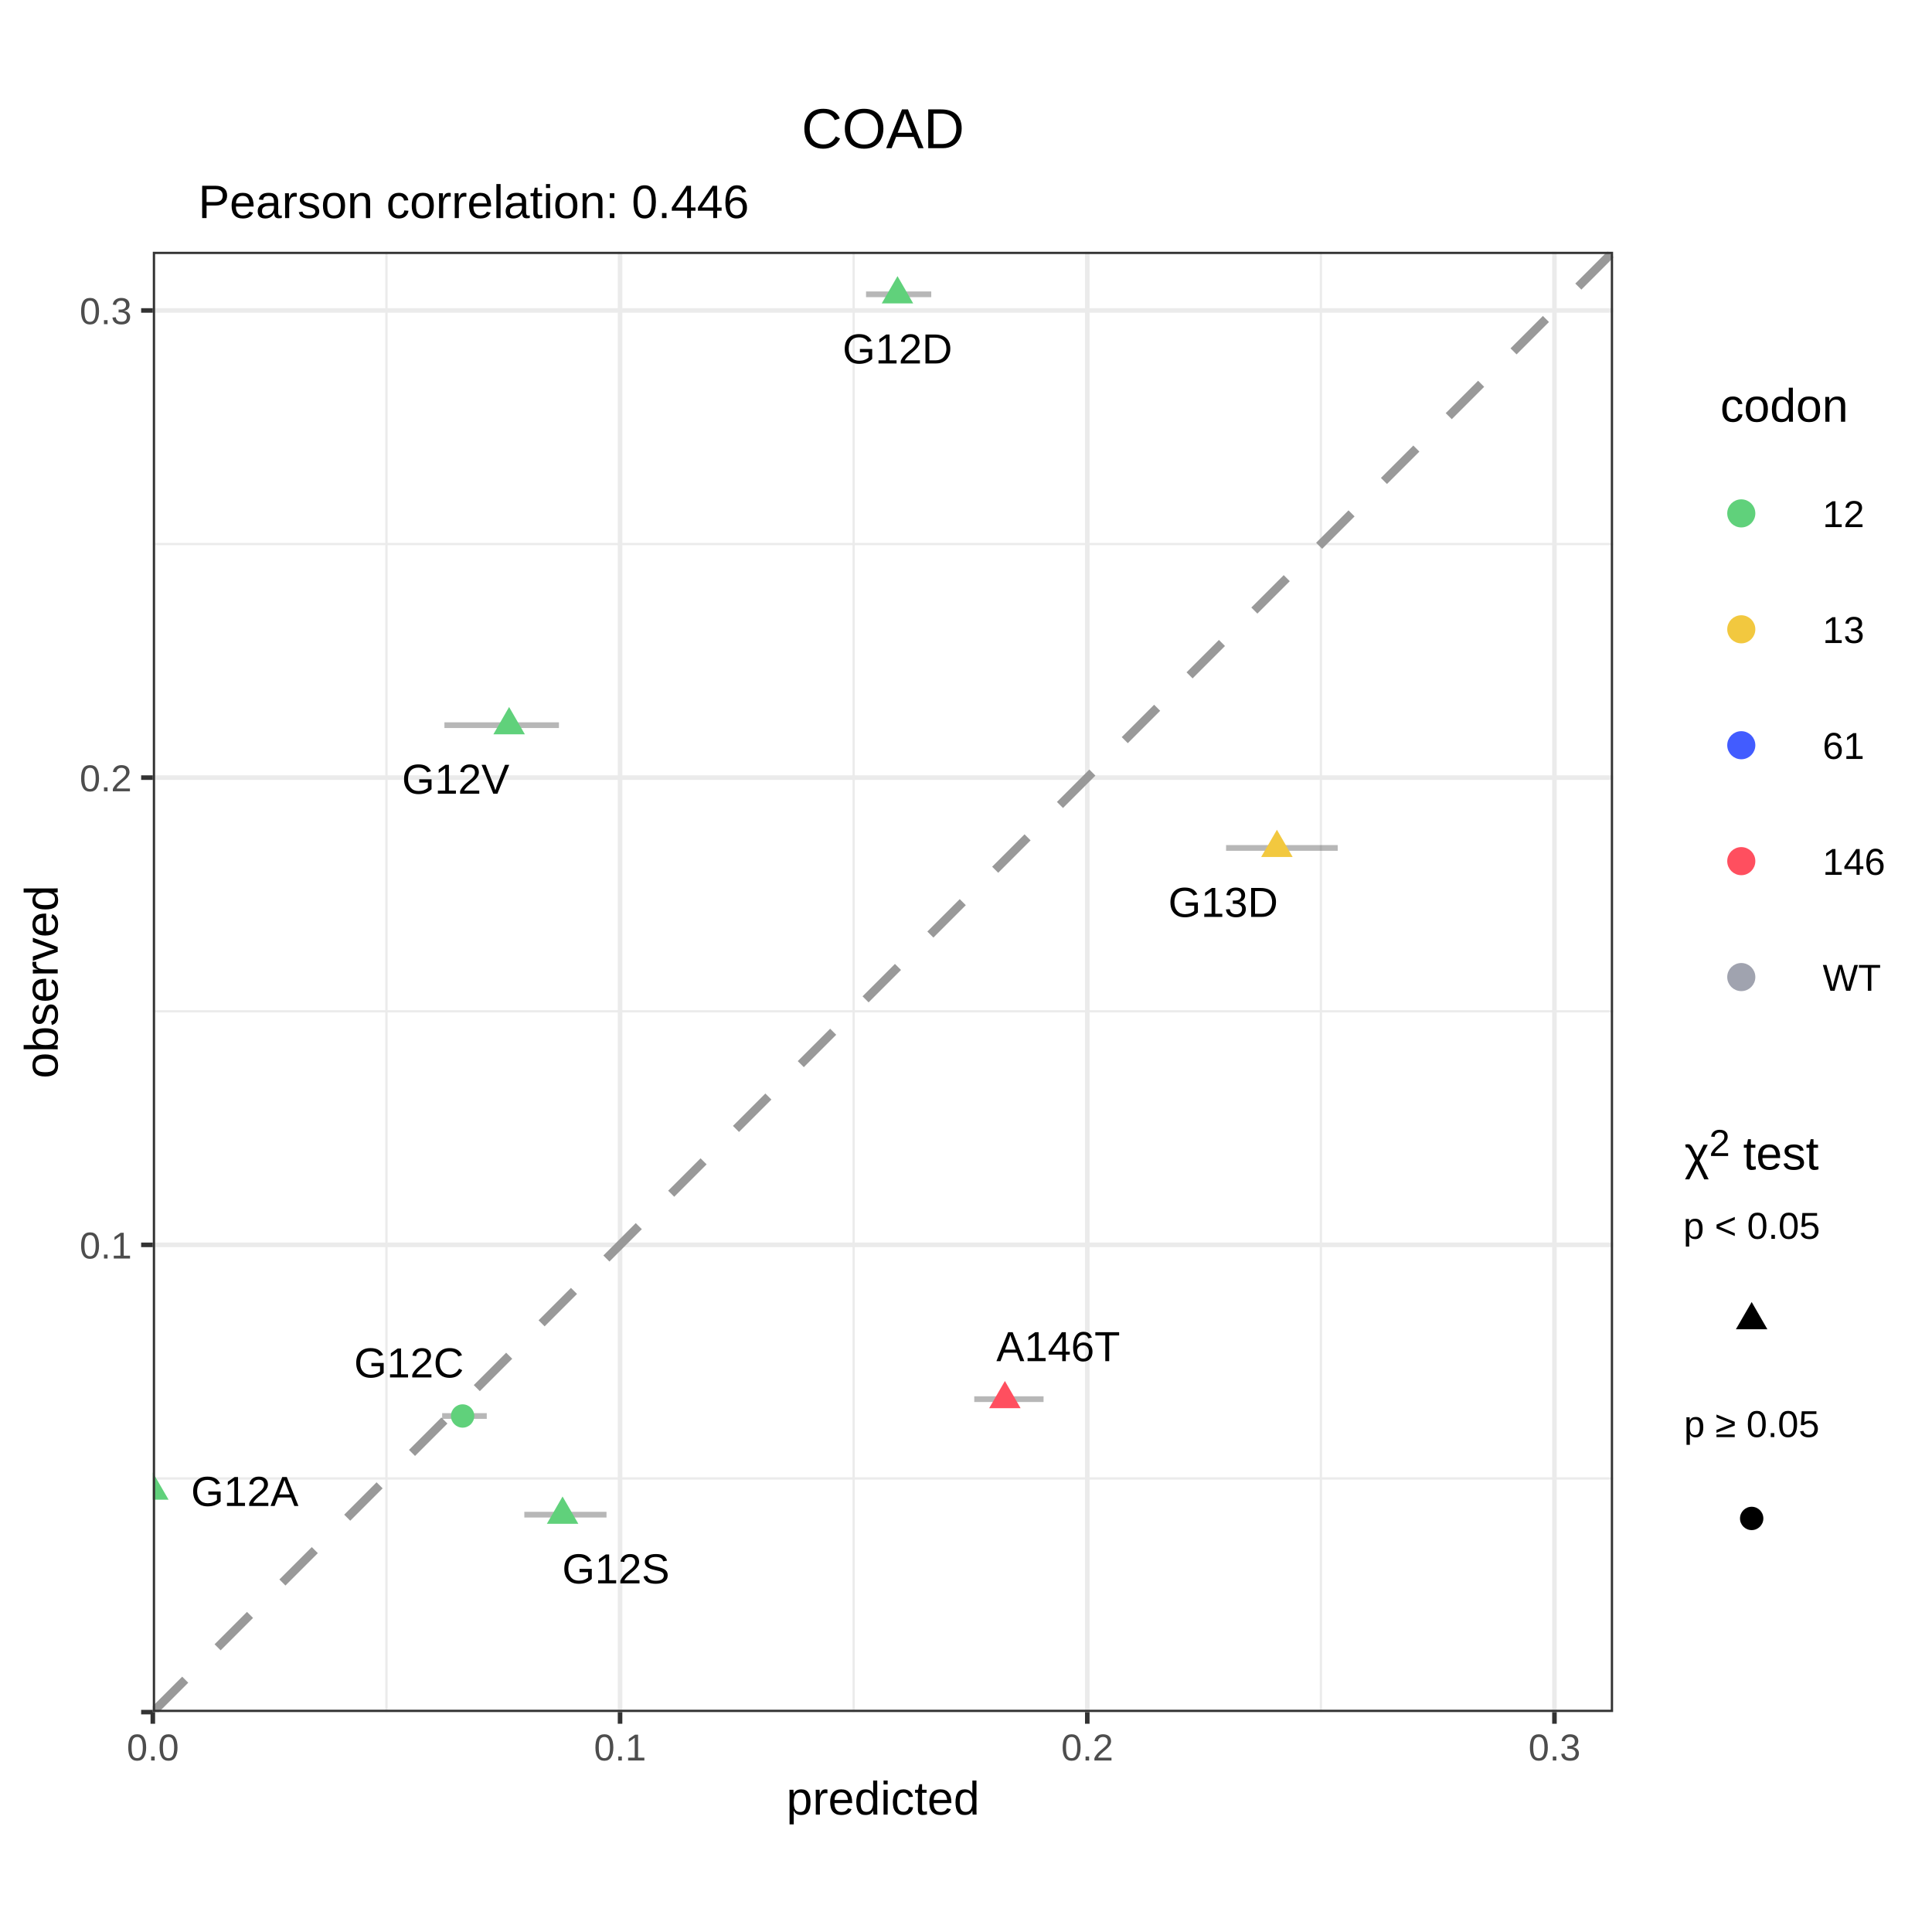
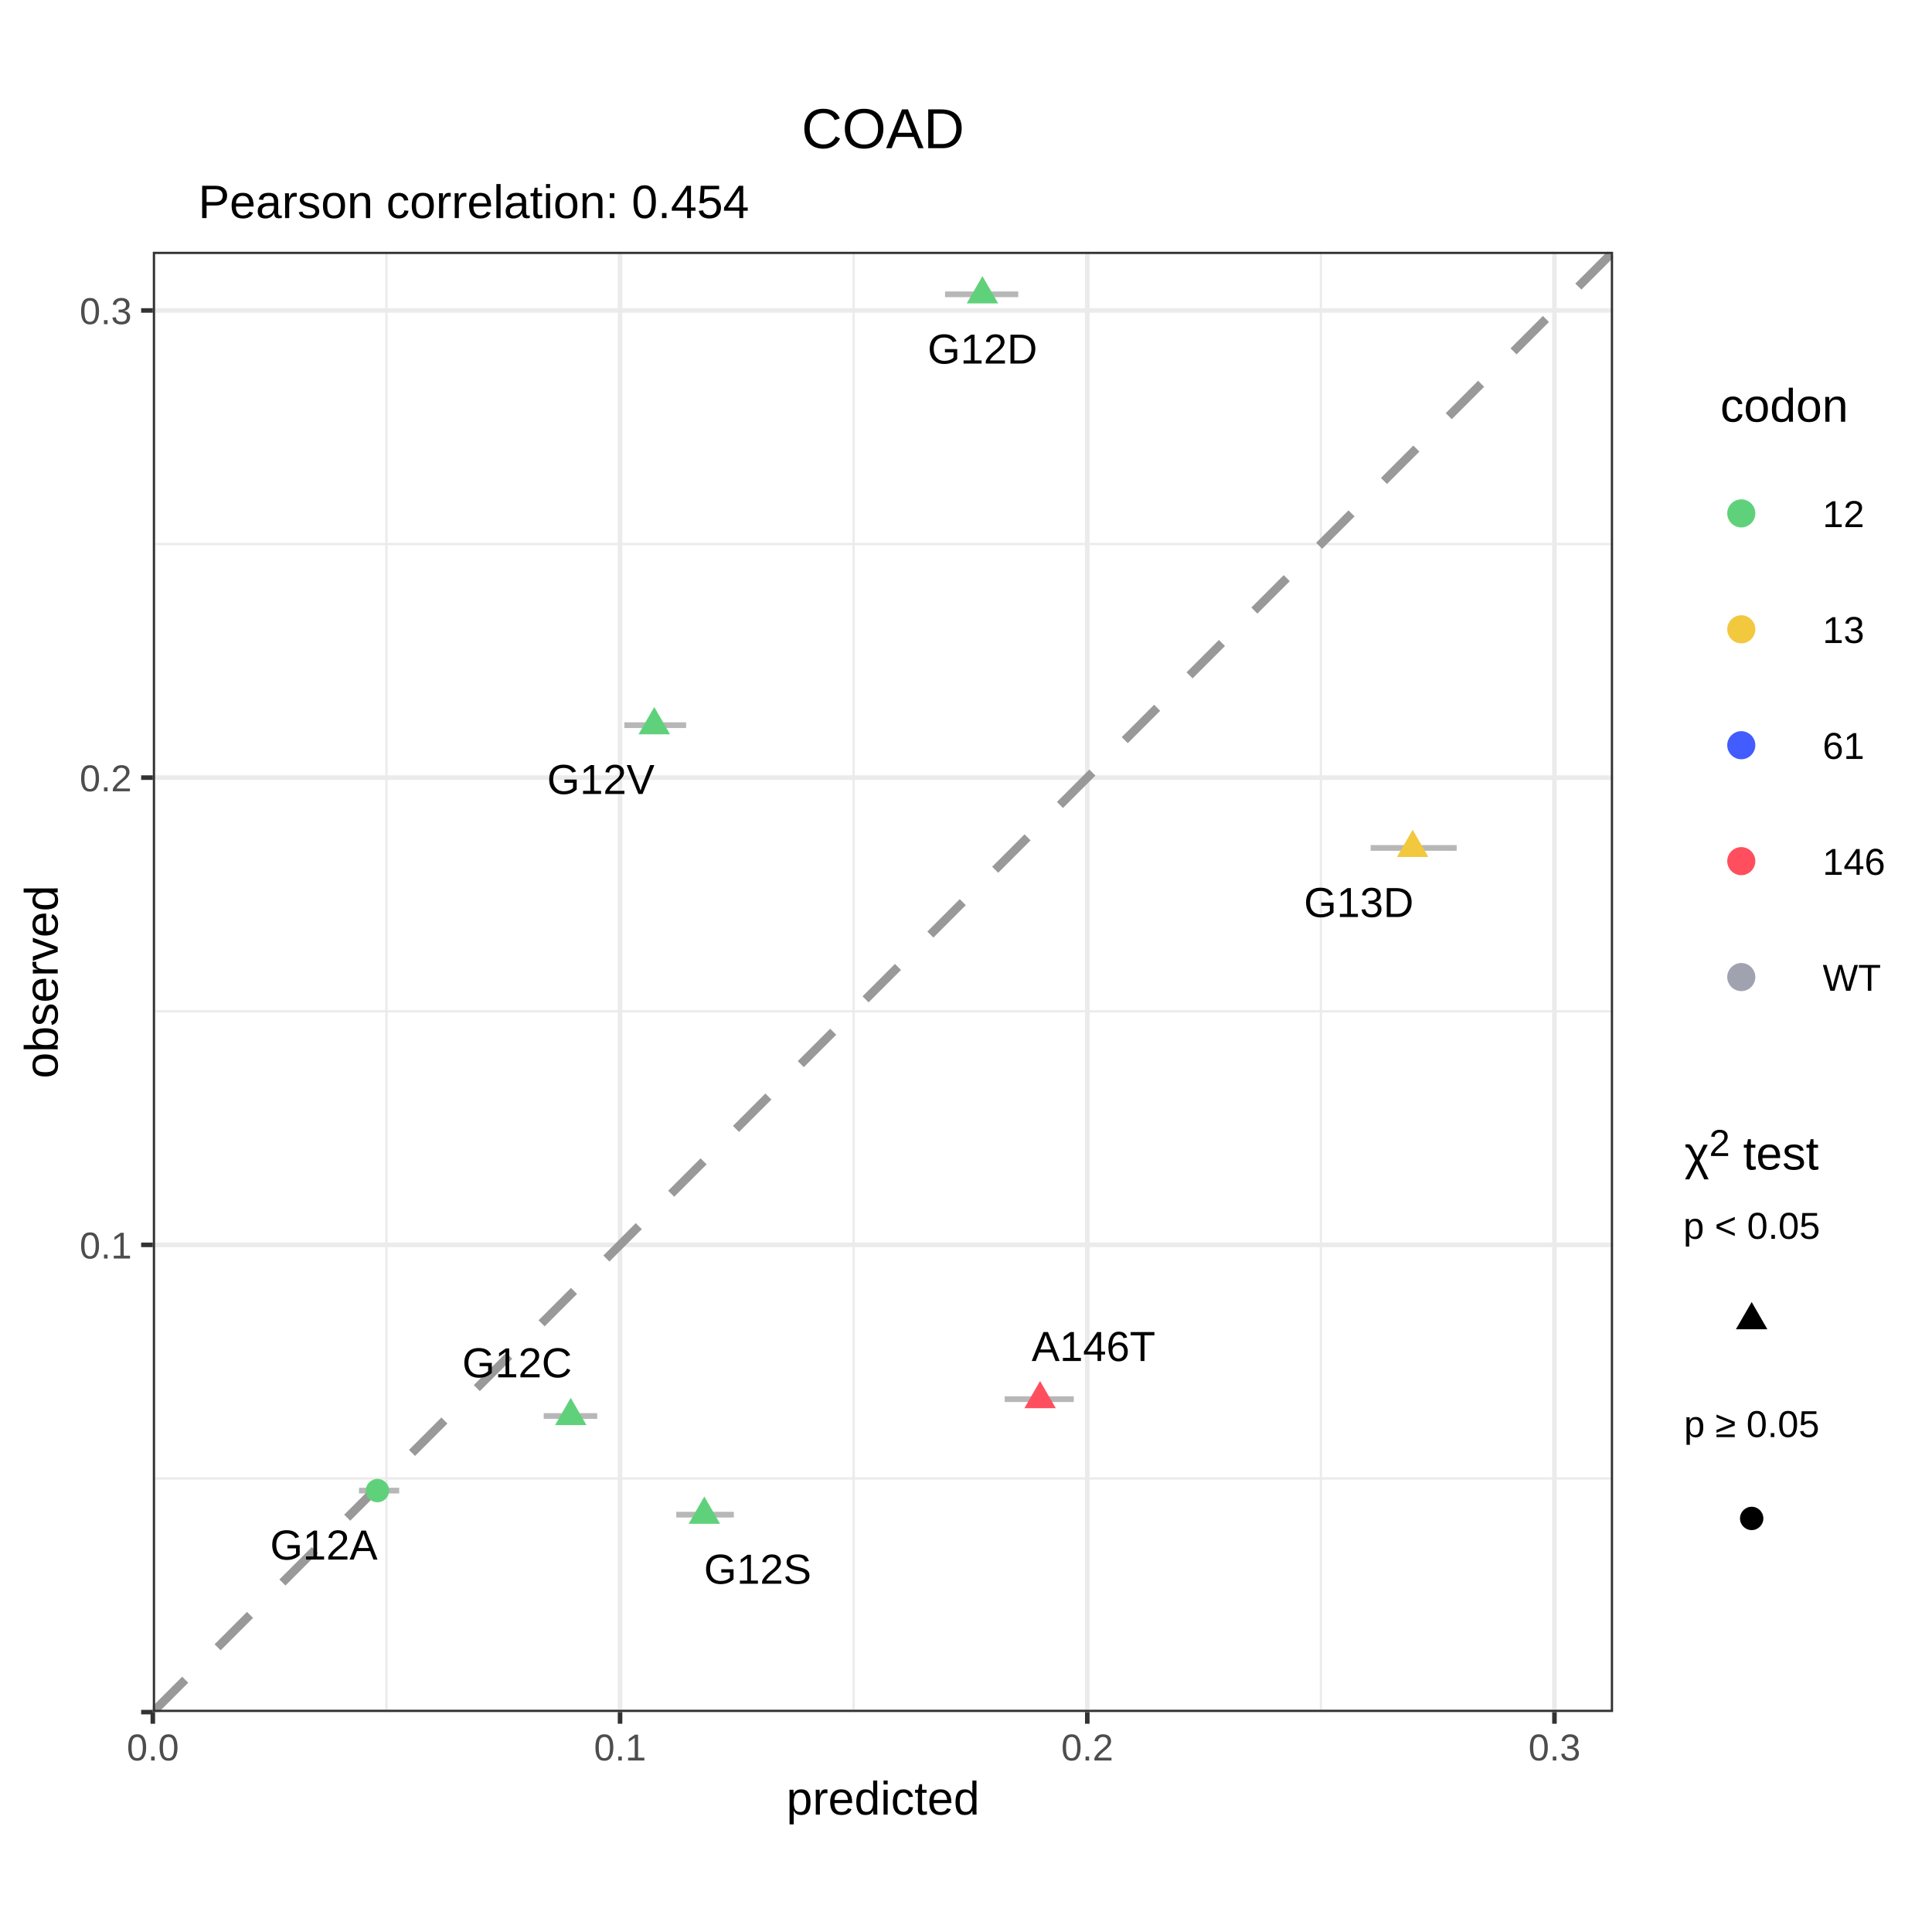
<svg xmlns="http://www.w3.org/2000/svg" viewBox="0 0 288.00 288.00">
  <defs>
    <style type="text/css">
    line, polyline, polygon, path, rect, circle {
      fill: none;
      stroke: #000000;
      stroke-linecap: round;
      stroke-linejoin: round;
      stroke-miterlimit: 10.00;
    }
  </style>
  </defs>
  <rect width="100%" height="100%" style="stroke: none; fill: #FFFFFF;" />
  <defs>
    <clipPath id="cpMC4wMHwyODguMDB8Mjc1LjUyfDEyLjQ4">
      <rect x="0.00" y="12.48" width="288.00" height="263.04" />
    </clipPath>
  </defs>
  <rect x="0.00" y="12.48" width="288.00" height="263.04" style="stroke-width: 0.68; stroke: #FFFFFF; fill: #FFFFFF;" clip-path="url(#cpMC4wMHwyODguMDB8Mjc1LjUyfDEyLjQ4)" />
  <defs>
    <clipPath id="cpMC4wMHwyODguMDB8Mjg4LjAwfDAuMDA=">
      <rect x="0.00" y="0.00" width="288.00" height="288.00" />
    </clipPath>
  </defs>
  <defs>
    <clipPath id="cpMjIuNzh8MjQwLjQ3fDI1NS4yMnwzNy41Mw==">
      <rect x="22.78" y="37.53" width="217.68" height="217.68" />
    </clipPath>
  </defs>
  <rect x="22.78" y="37.53" width="217.68" height="217.68" style="stroke-width: 0.68; stroke: none; fill: #FFFFFF;" clip-path="url(#cpMjIuNzh8MjQwLjQ3fDI1NS4yMnwzNy41Mw==)" />
  <polyline points="22.78,220.39 240.47,220.39 " style="stroke-width: 0.34; stroke: #EBEBEB; stroke-linecap: butt;" clip-path="url(#cpMjIuNzh8MjQwLjQ3fDI1NS4yMnwzNy41Mw==)" />
  <polyline points="22.78,150.75 240.47,150.75 " style="stroke-width: 0.34; stroke: #EBEBEB; stroke-linecap: butt;" clip-path="url(#cpMjIuNzh8MjQwLjQ3fDI1NS4yMnwzNy41Mw==)" />
  <polyline points="22.78,81.10 240.47,81.10 " style="stroke-width: 0.34; stroke: #EBEBEB; stroke-linecap: butt;" clip-path="url(#cpMjIuNzh8MjQwLjQ3fDI1NS4yMnwzNy41Mw==)" />
  <polyline points="57.61,255.22 57.61,37.53 " style="stroke-width: 0.34; stroke: #EBEBEB; stroke-linecap: butt;" clip-path="url(#cpMjIuNzh8MjQwLjQ3fDI1NS4yMnwzNy41Mw==)" />
  <polyline points="127.25,255.22 127.25,37.53 " style="stroke-width: 0.34; stroke: #EBEBEB; stroke-linecap: butt;" clip-path="url(#cpMjIuNzh8MjQwLjQ3fDI1NS4yMnwzNy41Mw==)" />
  <polyline points="196.90,255.22 196.90,37.53 " style="stroke-width: 0.34; stroke: #EBEBEB; stroke-linecap: butt;" clip-path="url(#cpMjIuNzh8MjQwLjQ3fDI1NS4yMnwzNy41Mw==)" />
  <polyline points="22.78,255.22 240.47,255.22 " style="stroke-width: 0.68; stroke: #EBEBEB; stroke-linecap: butt;" clip-path="url(#cpMjIuNzh8MjQwLjQ3fDI1NS4yMnwzNy41Mw==)" />
  <polyline points="22.78,185.57 240.47,185.57 " style="stroke-width: 0.68; stroke: #EBEBEB; stroke-linecap: butt;" clip-path="url(#cpMjIuNzh8MjQwLjQ3fDI1NS4yMnwzNy41Mw==)" />
  <polyline points="22.78,115.92 240.47,115.92 " style="stroke-width: 0.68; stroke: #EBEBEB; stroke-linecap: butt;" clip-path="url(#cpMjIuNzh8MjQwLjQ3fDI1NS4yMnwzNy41Mw==)" />
  <polyline points="22.78,46.28 240.47,46.28 " style="stroke-width: 0.68; stroke: #EBEBEB; stroke-linecap: butt;" clip-path="url(#cpMjIuNzh8MjQwLjQ3fDI1NS4yMnwzNy41Mw==)" />
  <polyline points="22.78,255.22 22.78,37.53 " style="stroke-width: 0.68; stroke: #EBEBEB; stroke-linecap: butt;" clip-path="url(#cpMjIuNzh8MjQwLjQ3fDI1NS4yMnwzNy41Mw==)" />
  <polyline points="92.43,255.22 92.43,37.53 " style="stroke-width: 0.68; stroke: #EBEBEB; stroke-linecap: butt;" clip-path="url(#cpMjIuNzh8MjQwLjQ3fDI1NS4yMnwzNy41Mw==)" />
  <polyline points="162.08,255.22 162.08,37.53 " style="stroke-width: 0.68; stroke: #EBEBEB; stroke-linecap: butt;" clip-path="url(#cpMjIuNzh8MjQwLjQ3fDI1NS4yMnwzNy41Mw==)" />
  <polyline points="231.72,255.22 231.72,37.53 " style="stroke-width: 0.68; stroke: #EBEBEB; stroke-linecap: butt;" clip-path="url(#cpMjIuNzh8MjQwLjQ3fDI1NS4yMnwzNy41Mw==)" />
  <line x1="22.78" y1="255.22" x2="240.47" y2="37.53" style="stroke-width: 1.28; stroke: #999999; stroke-dasharray: 6.83,6.83; stroke-linecap: butt;" clip-path="url(#cpMjIuNzh8MjQwLjQ3fDI1NS4yMnwzNy41Mw==)" />
-   <line x1="145.23" y1="208.57" x2="155.56" y2="208.57" style="stroke-width: 0.85; stroke: #4D4D4D; stroke-opacity: 0.40; stroke-linecap: butt;" clip-path="url(#cpMjIuNzh8MjQwLjQ3fDI1NS4yMnwzNy41Mw==)" />
-   <line x1="22.78" y1="222.20" x2="22.78" y2="222.20" style="stroke-width: 0.85; stroke: #4D4D4D; stroke-opacity: 0.40; stroke-linecap: butt;" clip-path="url(#cpMjIuNzh8MjQwLjQ3fDI1NS4yMnwzNy41Mw==)" />
-   <line x1="65.91" y1="211.08" x2="72.56" y2="211.08" style="stroke-width: 0.85; stroke: #4D4D4D; stroke-opacity: 0.40; stroke-linecap: butt;" clip-path="url(#cpMjIuNzh8MjQwLjQ3fDI1NS4yMnwzNy41Mw==)" />
-   <line x1="129.10" y1="43.87" x2="138.82" y2="43.87" style="stroke-width: 0.85; stroke: #4D4D4D; stroke-opacity: 0.40; stroke-linecap: butt;" clip-path="url(#cpMjIuNzh8MjQwLjQ3fDI1NS4yMnwzNy41Mw==)" />
-   <line x1="78.16" y1="225.79" x2="90.41" y2="225.79" style="stroke-width: 0.85; stroke: #4D4D4D; stroke-opacity: 0.40; stroke-linecap: butt;" clip-path="url(#cpMjIuNzh8MjQwLjQ3fDI1NS4yMnwzNy41Mw==)" />
-   <line x1="66.25" y1="108.10" x2="83.32" y2="108.10" style="stroke-width: 0.85; stroke: #4D4D4D; stroke-opacity: 0.40; stroke-linecap: butt;" clip-path="url(#cpMjIuNzh8MjQwLjQ3fDI1NS4yMnwzNy41Mw==)" />
-   <line x1="182.77" y1="126.40" x2="199.41" y2="126.40" style="stroke-width: 0.85; stroke: #4D4D4D; stroke-opacity: 0.40; stroke-linecap: butt;" clip-path="url(#cpMjIuNzh8MjQwLjQ3fDI1NS4yMnwzNy41Mw==)" />
+   <line x1="149.77" y1="208.57" x2="160.07" y2="208.57" style="stroke-width: 0.85; stroke: #4D4D4D; stroke-opacity: 0.40; stroke-linecap: butt;" clip-path="url(#cpMjIuNzh8MjQwLjQ3fDI1NS4yMnwzNy41Mw==)" />
+   <line x1="53.51" y1="222.20" x2="59.51" y2="222.20" style="stroke-width: 0.85; stroke: #4D4D4D; stroke-opacity: 0.40; stroke-linecap: butt;" clip-path="url(#cpMjIuNzh8MjQwLjQ3fDI1NS4yMnwzNy41Mw==)" />
+   <line x1="81.05" y1="211.08" x2="89.03" y2="211.08" style="stroke-width: 0.85; stroke: #4D4D4D; stroke-opacity: 0.40; stroke-linecap: butt;" clip-path="url(#cpMjIuNzh8MjQwLjQ3fDI1NS4yMnwzNy41Mw==)" />
+   <line x1="140.88" y1="43.87" x2="151.79" y2="43.87" style="stroke-width: 0.85; stroke: #4D4D4D; stroke-opacity: 0.40; stroke-linecap: butt;" clip-path="url(#cpMjIuNzh8MjQwLjQ3fDI1NS4yMnwzNy41Mw==)" />
+   <line x1="100.81" y1="225.79" x2="109.39" y2="225.79" style="stroke-width: 0.85; stroke: #4D4D4D; stroke-opacity: 0.40; stroke-linecap: butt;" clip-path="url(#cpMjIuNzh8MjQwLjQ3fDI1NS4yMnwzNy41Mw==)" />
+   <line x1="93.07" y1="108.10" x2="102.28" y2="108.10" style="stroke-width: 0.85; stroke: #4D4D4D; stroke-opacity: 0.40; stroke-linecap: butt;" clip-path="url(#cpMjIuNzh8MjQwLjQ3fDI1NS4yMnwzNy41Mw==)" />
+   <line x1="204.32" y1="126.40" x2="217.15" y2="126.40" style="stroke-width: 0.85; stroke: #4D4D4D; stroke-opacity: 0.40; stroke-linecap: butt;" clip-path="url(#cpMjIuNzh8MjQwLjQ3fDI1NS4yMnwzNy41Mw==)" />
  <g clip-path="url(#cpMjIuNzh8MjQwLjQ3fDI1NS4yMnwzNy41Mw==)">
-     <text x="148.52" y="202.90" style="font-size: 6.26px; font-family: Arial;" textLength="18.46px" lengthAdjust="spacingAndGlyphs">A146T</text>
+     <text x="153.78" y="202.88" style="font-size: 6.26px; font-family: Arial;" textLength="18.46px" lengthAdjust="spacingAndGlyphs">A146T</text>
  </g>
  <g clip-path="url(#cpMjIuNzh8MjQwLjQ3fDI1NS4yMnwzNy41Mw==)">
-     <text x="28.48" y="224.49" style="font-size: 6.26px; font-family: Arial;" textLength="16.02px" lengthAdjust="spacingAndGlyphs">G12A</text>
+     <text x="40.27" y="232.48" style="font-size: 6.26px; font-family: Arial;" textLength="16.02px" lengthAdjust="spacingAndGlyphs">G12A</text>
  </g>
  <g clip-path="url(#cpMjIuNzh8MjQwLjQ3fDI1NS4yMnwzNy41Mw==)">
-     <text x="52.79" y="205.33" style="font-size: 6.26px; font-family: Arial;" textLength="16.37px" lengthAdjust="spacingAndGlyphs">G12C</text>
+     <text x="68.91" y="205.32" style="font-size: 6.26px; font-family: Arial;" textLength="16.37px" lengthAdjust="spacingAndGlyphs">G12C</text>
  </g>
  <g clip-path="url(#cpMjIuNzh8MjQwLjQ3fDI1NS4yMnwzNy41Mw==)">
-     <text x="125.61" y="54.18" style="font-size: 6.26px; font-family: Arial;" textLength="16.37px" lengthAdjust="spacingAndGlyphs">G12D</text>
+     <text x="138.28" y="54.20" style="font-size: 6.26px; font-family: Arial;" textLength="16.37px" lengthAdjust="spacingAndGlyphs">G12D</text>
  </g>
  <g clip-path="url(#cpMjIuNzh8MjQwLjQ3fDI1NS4yMnwzNy41Mw==)">
-     <text x="83.81" y="236.03" style="font-size: 6.26px; font-family: Arial;" textLength="16.02px" lengthAdjust="spacingAndGlyphs">G12S</text>
+     <text x="104.94" y="236.08" style="font-size: 6.26px; font-family: Arial;" textLength="16.02px" lengthAdjust="spacingAndGlyphs">G12S</text>
  </g>
  <g clip-path="url(#cpMjIuNzh8MjQwLjQ3fDI1NS4yMnwzNy41Mw==)">
-     <text x="59.92" y="118.32" style="font-size: 6.26px; font-family: Arial;" textLength="16.02px" lengthAdjust="spacingAndGlyphs">G12V</text>
+     <text x="81.56" y="118.36" style="font-size: 6.26px; font-family: Arial;" textLength="16.02px" lengthAdjust="spacingAndGlyphs">G12V</text>
  </g>
  <g clip-path="url(#cpMjIuNzh8MjQwLjQ3fDI1NS4yMnwzNy41Mw==)">
-     <text x="174.16" y="136.68" style="font-size: 6.26px; font-family: Arial;" textLength="16.37px" lengthAdjust="spacingAndGlyphs">G13D</text>
+     <text x="194.38" y="136.70" style="font-size: 6.26px; font-family: Arial;" textLength="16.37px" lengthAdjust="spacingAndGlyphs">G13D</text>
  </g>
-   <polygon points="149.80,205.86 152.14,209.92 147.45,209.92 " style="stroke-width: 0.71; stroke: none; fill: #FF4F5F;" clip-path="url(#cpMjIuNzh8MjQwLjQ3fDI1NS4yMnwzNy41Mw==)" />
-   <polygon points="22.78,219.50 25.13,223.56 20.44,223.56 " style="stroke-width: 0.71; stroke: none; fill: #60D17B;" clip-path="url(#cpMjIuNzh8MjQwLjQ3fDI1NS4yMnwzNy41Mw==)" />
-   <circle cx="68.96" cy="211.08" r="1.74" style="stroke-width: 0.71; stroke: none; fill: #60D17B;" clip-path="url(#cpMjIuNzh8MjQwLjQ3fDI1NS4yMnwzNy41Mw==)" />
-   <polygon points="133.79,41.16 136.13,45.23 131.44,45.23 " style="stroke-width: 0.71; stroke: none; fill: #60D17B;" clip-path="url(#cpMjIuNzh8MjQwLjQ3fDI1NS4yMnwzNy41Mw==)" />
-   <polygon points="83.86,223.08 86.21,227.15 81.52,227.15 " style="stroke-width: 0.71; stroke: none; fill: #60D17B;" clip-path="url(#cpMjIuNzh8MjQwLjQ3fDI1NS4yMnwzNy41Mw==)" />
-   <polygon points="75.89,105.39 78.24,109.46 73.55,109.46 " style="stroke-width: 0.71; stroke: none; fill: #60D17B;" clip-path="url(#cpMjIuNzh8MjQwLjQ3fDI1NS4yMnwzNy41Mw==)" />
-   <polygon points="190.35,123.69 192.69,127.75 188.00,127.75 " style="stroke-width: 0.71; stroke: none; fill: #F2C83F;" clip-path="url(#cpMjIuNzh8MjQwLjQ3fDI1NS4yMnwzNy41Mw==)" />
+   <polygon points="155.04,205.86 157.39,209.92 152.70,209.92 " style="stroke-width: 0.71; stroke: none; fill: #FF4F5F;" clip-path="url(#cpMjIuNzh8MjQwLjQ3fDI1NS4yMnwzNy41Mw==)" />
+   <circle cx="56.27" cy="222.20" r="1.74" style="stroke-width: 0.71; stroke: none; fill: #60D17B;" clip-path="url(#cpMjIuNzh8MjQwLjQ3fDI1NS4yMnwzNy41Mw==)" />
+   <polygon points="85.08,208.37 87.43,212.44 82.74,212.44 " style="stroke-width: 0.71; stroke: none; fill: #60D17B;" clip-path="url(#cpMjIuNzh8MjQwLjQ3fDI1NS4yMnwzNy41Mw==)" />
+   <polygon points="146.45,41.16 148.80,45.23 144.11,45.23 " style="stroke-width: 0.71; stroke: none; fill: #60D17B;" clip-path="url(#cpMjIuNzh8MjQwLjQ3fDI1NS4yMnwzNy41Mw==)" />
+   <polygon points="104.99,223.08 107.34,227.15 102.65,227.15 " style="stroke-width: 0.71; stroke: none; fill: #60D17B;" clip-path="url(#cpMjIuNzh8MjQwLjQ3fDI1NS4yMnwzNy41Mw==)" />
+   <polygon points="97.53,105.39 99.88,109.46 95.18,109.46 " style="stroke-width: 0.71; stroke: none; fill: #60D17B;" clip-path="url(#cpMjIuNzh8MjQwLjQ3fDI1NS4yMnwzNy41Mw==)" />
+   <polygon points="210.58,123.69 212.93,127.75 208.24,127.75 " style="stroke-width: 0.71; stroke: none; fill: #F2C83F;" clip-path="url(#cpMjIuNzh8MjQwLjQ3fDI1NS4yMnwzNy41Mw==)" />
  <rect x="22.78" y="37.53" width="217.68" height="217.68" style="stroke-width: 0.68; stroke: #333333;" clip-path="url(#cpMjIuNzh8MjQwLjQ3fDI1NS4yMnwzNy41Mw==)" />
  <defs>
    <clipPath id="cpMC4wMHwyODguMDB8Mjg4LjAwfDAuMDA=">
      <rect x="0.00" y="0.00" width="288.00" height="288.00" />
    </clipPath>
  </defs>
  <g clip-path="url(#cpMC4wMHwyODguMDB8Mjg4LjAwfDAuMDA=)">
    <text x="11.87" y="187.61" style="font-size: 5.60px; fill: #4D4D4D; font-family: Arial;" textLength="7.78px" lengthAdjust="spacingAndGlyphs">0.1</text>
  </g>
  <g clip-path="url(#cpMC4wMHwyODguMDB8Mjg4LjAwfDAuMDA=)">
    <text x="11.87" y="117.96" style="font-size: 5.60px; fill: #4D4D4D; font-family: Arial;" textLength="7.78px" lengthAdjust="spacingAndGlyphs">0.2</text>
  </g>
  <g clip-path="url(#cpMC4wMHwyODguMDB8Mjg4LjAwfDAuMDA=)">
    <text x="11.87" y="48.32" style="font-size: 5.60px; fill: #4D4D4D; font-family: Arial;" textLength="7.78px" lengthAdjust="spacingAndGlyphs">0.3</text>
  </g>
  <polyline points="21.04,255.22 22.78,255.22 " style="stroke-width: 0.68; stroke: #333333; stroke-linecap: butt;" clip-path="url(#cpMC4wMHwyODguMDB8Mjg4LjAwfDAuMDA=)" />
  <polyline points="21.04,185.57 22.78,185.57 " style="stroke-width: 0.68; stroke: #333333; stroke-linecap: butt;" clip-path="url(#cpMC4wMHwyODguMDB8Mjg4LjAwfDAuMDA=)" />
  <polyline points="21.04,115.92 22.78,115.92 " style="stroke-width: 0.68; stroke: #333333; stroke-linecap: butt;" clip-path="url(#cpMC4wMHwyODguMDB8Mjg4LjAwfDAuMDA=)" />
  <polyline points="21.04,46.28 22.78,46.28 " style="stroke-width: 0.68; stroke: #333333; stroke-linecap: butt;" clip-path="url(#cpMC4wMHwyODguMDB8Mjg4LjAwfDAuMDA=)" />
  <polyline points="22.78,256.96 22.78,255.22 " style="stroke-width: 0.68; stroke: #333333; stroke-linecap: butt;" clip-path="url(#cpMC4wMHwyODguMDB8Mjg4LjAwfDAuMDA=)" />
  <polyline points="92.43,256.96 92.43,255.22 " style="stroke-width: 0.68; stroke: #333333; stroke-linecap: butt;" clip-path="url(#cpMC4wMHwyODguMDB8Mjg4LjAwfDAuMDA=)" />
  <polyline points="162.08,256.96 162.08,255.22 " style="stroke-width: 0.68; stroke: #333333; stroke-linecap: butt;" clip-path="url(#cpMC4wMHwyODguMDB8Mjg4LjAwfDAuMDA=)" />
  <polyline points="231.72,256.96 231.72,255.22 " style="stroke-width: 0.68; stroke: #333333; stroke-linecap: butt;" clip-path="url(#cpMC4wMHwyODguMDB8Mjg4LjAwfDAuMDA=)" />
  <g clip-path="url(#cpMC4wMHwyODguMDB8Mjg4LjAwfDAuMDA=)">
    <text x="18.90" y="262.43" style="font-size: 5.60px; fill: #4D4D4D; font-family: Arial;" textLength="7.78px" lengthAdjust="spacingAndGlyphs">0.0</text>
  </g>
  <g clip-path="url(#cpMC4wMHwyODguMDB8Mjg4LjAwfDAuMDA=)">
    <text x="88.54" y="262.43" style="font-size: 5.60px; fill: #4D4D4D; font-family: Arial;" textLength="7.78px" lengthAdjust="spacingAndGlyphs">0.1</text>
  </g>
  <g clip-path="url(#cpMC4wMHwyODguMDB8Mjg4LjAwfDAuMDA=)">
    <text x="158.19" y="262.43" style="font-size: 5.60px; fill: #4D4D4D; font-family: Arial;" textLength="7.78px" lengthAdjust="spacingAndGlyphs">0.2</text>
  </g>
  <g clip-path="url(#cpMC4wMHwyODguMDB8Mjg4LjAwfDAuMDA=)">
    <text x="227.84" y="262.43" style="font-size: 5.60px; fill: #4D4D4D; font-family: Arial;" textLength="7.78px" lengthAdjust="spacingAndGlyphs">0.3</text>
  </g>
  <g clip-path="url(#cpMC4wMHwyODguMDB8Mjg4LjAwfDAuMDA=)">
    <text x="117.23" y="270.50" style="font-size: 7.00px; font-family: Arial;" textLength="28.79px" lengthAdjust="spacingAndGlyphs">predicted</text>
  </g>
  <g clip-path="url(#cpMC4wMHwyODguMDB8Mjg4LjAwfDAuMDA=)">
    <text transform="translate(8.60,160.77) rotate(-90)" style="font-size: 7.00px; font-family: Arial;" textLength="28.79px" lengthAdjust="spacingAndGlyphs">observed</text>
  </g>
  <rect x="247.44" y="54.27" width="37.07" height="103.50" style="stroke-width: 0.68; stroke: none; fill: #FFFFFF;" clip-path="url(#cpMC4wMHwyODguMDB8Mjg4LjAwfDAuMDA=)" />
  <g clip-path="url(#cpMC4wMHwyODguMDB8Mjg4LjAwfDAuMDA=)">
    <text x="256.44" y="62.87" style="font-size: 7.00px; font-family: Arial;" textLength="19.07px" lengthAdjust="spacingAndGlyphs">codon</text>
  </g>
  <rect x="250.93" y="67.89" width="17.28" height="17.28" style="stroke-width: 0.68; stroke: none; fill: #FFFFFF;" clip-path="url(#cpMC4wMHwyODguMDB8Mjg4LjAwfDAuMDA=)" />
  <circle cx="259.57" cy="76.53" r="1.74" style="stroke-width: 0.71; stroke: #60D17B; fill: #60D17B;" clip-path="url(#cpMC4wMHwyODguMDB8Mjg4LjAwfDAuMDA=)" />
  <rect x="250.93" y="85.17" width="17.28" height="17.28" style="stroke-width: 0.68; stroke: none; fill: #FFFFFF;" clip-path="url(#cpMC4wMHwyODguMDB8Mjg4LjAwfDAuMDA=)" />
  <circle cx="259.57" cy="93.81" r="1.74" style="stroke-width: 0.71; stroke: #F2C83F; fill: #F2C83F;" clip-path="url(#cpMC4wMHwyODguMDB8Mjg4LjAwfDAuMDA=)" />
  <rect x="250.93" y="102.45" width="17.28" height="17.28" style="stroke-width: 0.68; stroke: none; fill: #FFFFFF;" clip-path="url(#cpMC4wMHwyODguMDB8Mjg4LjAwfDAuMDA=)" />
  <circle cx="259.57" cy="111.09" r="1.74" style="stroke-width: 0.71; stroke: #425CFF; fill: #425CFF;" clip-path="url(#cpMC4wMHwyODguMDB8Mjg4LjAwfDAuMDA=)" />
  <rect x="250.93" y="119.73" width="17.28" height="17.28" style="stroke-width: 0.68; stroke: none; fill: #FFFFFF;" clip-path="url(#cpMC4wMHwyODguMDB8Mjg4LjAwfDAuMDA=)" />
  <circle cx="259.57" cy="128.37" r="1.74" style="stroke-width: 0.71; stroke: #FF4F5F; fill: #FF4F5F;" clip-path="url(#cpMC4wMHwyODguMDB8Mjg4LjAwfDAuMDA=)" />
  <rect x="250.93" y="137.01" width="17.28" height="17.28" style="stroke-width: 0.68; stroke: none; fill: #FFFFFF;" clip-path="url(#cpMC4wMHwyODguMDB8Mjg4LjAwfDAuMDA=)" />
  <circle cx="259.57" cy="145.65" r="1.74" style="stroke-width: 0.71; stroke: #A0A3AF; fill: #A0A3AF;" clip-path="url(#cpMC4wMHwyODguMDB8Mjg4LjAwfDAuMDA=)" />
  <g clip-path="url(#cpMC4wMHwyODguMDB8Mjg4LjAwfDAuMDA=)">
    <text x="271.70" y="78.57" style="font-size: 5.60px; font-family: Arial;" textLength="6.22px" lengthAdjust="spacingAndGlyphs">12</text>
  </g>
  <g clip-path="url(#cpMC4wMHwyODguMDB8Mjg4LjAwfDAuMDA=)">
    <text x="271.70" y="95.85" style="font-size: 5.60px; font-family: Arial;" textLength="6.22px" lengthAdjust="spacingAndGlyphs">13</text>
  </g>
  <g clip-path="url(#cpMC4wMHwyODguMDB8Mjg4LjAwfDAuMDA=)">
    <text x="271.70" y="113.13" style="font-size: 5.60px; font-family: Arial;" textLength="6.22px" lengthAdjust="spacingAndGlyphs">61</text>
  </g>
  <g clip-path="url(#cpMC4wMHwyODguMDB8Mjg4LjAwfDAuMDA=)">
    <text x="271.70" y="130.41" style="font-size: 5.60px; font-family: Arial;" textLength="9.33px" lengthAdjust="spacingAndGlyphs">146</text>
  </g>
  <g clip-path="url(#cpMC4wMHwyODguMDB8Mjg4LjAwfDAuMDA=)">
    <text x="271.70" y="147.69" style="font-size: 5.60px; font-family: Arial;" textLength="8.70px" lengthAdjust="spacingAndGlyphs">WT</text>
  </g>
  <rect x="247.44" y="164.75" width="27.35" height="73.72" style="stroke-width: 0.68; stroke: none; fill: #FFFFFF;" clip-path="url(#cpMC4wMHwyODguMDB8Mjg4LjAwfDAuMDA=)" />
  <g clip-path="url(#cpMC4wMHwyODguMDB8Mjg4LjAwfDAuMDA=)">
    <text x="251.11" y="174.35" style="font-size: 7.00px; font-family: Arial;" textLength="3.67px" lengthAdjust="spacingAndGlyphs">χ</text>
  </g>
  <g clip-path="url(#cpMC4wMHwyODguMDB8Mjg4LjAwfDAuMDA=)">
    <text x="254.78" y="172.32" style="font-size: 5.60px; font-family: Arial;" textLength="3.11px" lengthAdjust="spacingAndGlyphs">2</text>
  </g>
  <g clip-path="url(#cpMC4wMHwyODguMDB8Mjg4LjAwfDAuMDA=)">
    <text x="259.84" y="174.35" style="font-size: 7.00px; font-family: Arial;" textLength="11.28px" lengthAdjust="spacingAndGlyphs">test</text>
  </g>
  <rect x="250.93" y="188.16" width="20.37" height="17.28" style="stroke-width: 0.68; stroke: none; fill: #FFFFFF;" clip-path="url(#cpMC4wMHwyODguMDB8Mjg4LjAwfDAuMDA=)" />
  <polygon points="261.12,194.09 263.46,198.15 258.77,198.15 " style="stroke-width: 0.71; stroke: none; fill: #000000;" clip-path="url(#cpMC4wMHwyODguMDB8Mjg4LjAwfDAuMDA=)" />
  <rect x="250.93" y="217.71" width="20.37" height="17.28" style="stroke-width: 0.68; stroke: none; fill: #FFFFFF;" clip-path="url(#cpMC4wMHwyODguMDB8Mjg4LjAwfDAuMDA=)" />
  <circle cx="261.12" cy="226.35" r="1.74" style="stroke-width: 0.71; stroke: none; fill: #000000;" clip-path="url(#cpMC4wMHwyODguMDB8Mjg4LjAwfDAuMDA=)" />
  <g clip-path="url(#cpMC4wMHwyODguMDB8Mjg4LjAwfDAuMDA=)">
    <text x="250.93" y="184.67" style="font-size: 5.60px; font-family: Arial;" textLength="20.37px" lengthAdjust="spacingAndGlyphs">p &lt; 0.05</text>
  </g>
  <g clip-path="url(#cpMC4wMHwyODguMDB8Mjg4LjAwfDAuMDA=)">
    <text x="251.03" y="214.22" style="font-size: 5.60px; font-family: Arial;" textLength="20.18px" lengthAdjust="spacingAndGlyphs">p ≥ 0.05</text>
  </g>
  <g clip-path="url(#cpMC4wMHwyODguMDB8Mjg4LjAwfDAuMDA=)">
    <text x="29.56" y="32.51" style="font-size: 7.00px; font-family: Arial;" textLength="26.07px" lengthAdjust="spacingAndGlyphs">Pearson</text>
  </g>
  <g clip-path="url(#cpMC4wMHwyODguMDB8Mjg4LjAwfDAuMDA=)">
    <text x="57.58" y="32.51" style="font-size: 7.00px; font-family: Arial;" textLength="34.62px" lengthAdjust="spacingAndGlyphs">correlation:</text>
  </g>
  <g clip-path="url(#cpMC4wMHwyODguMDB8Mjg4LjAwfDAuMDA=)">
-     <text x="94.15" y="32.51" style="font-size: 7.00px; font-family: Arial;" textLength="17.51px" lengthAdjust="spacingAndGlyphs">0.446</text>
+     <text x="94.15" y="32.51" style="font-size: 7.00px; font-family: Arial;" textLength="17.51px" lengthAdjust="spacingAndGlyphs">0.454</text>
  </g>
  <g clip-path="url(#cpMC4wMHwyODguMDB8Mjg4LjAwfDAuMDA=)">
    <text x="119.48" y="22.09" style="font-size: 8.40px; font-family: Arial;" textLength="24.29px" lengthAdjust="spacingAndGlyphs">COAD</text>
  </g>
</svg>
